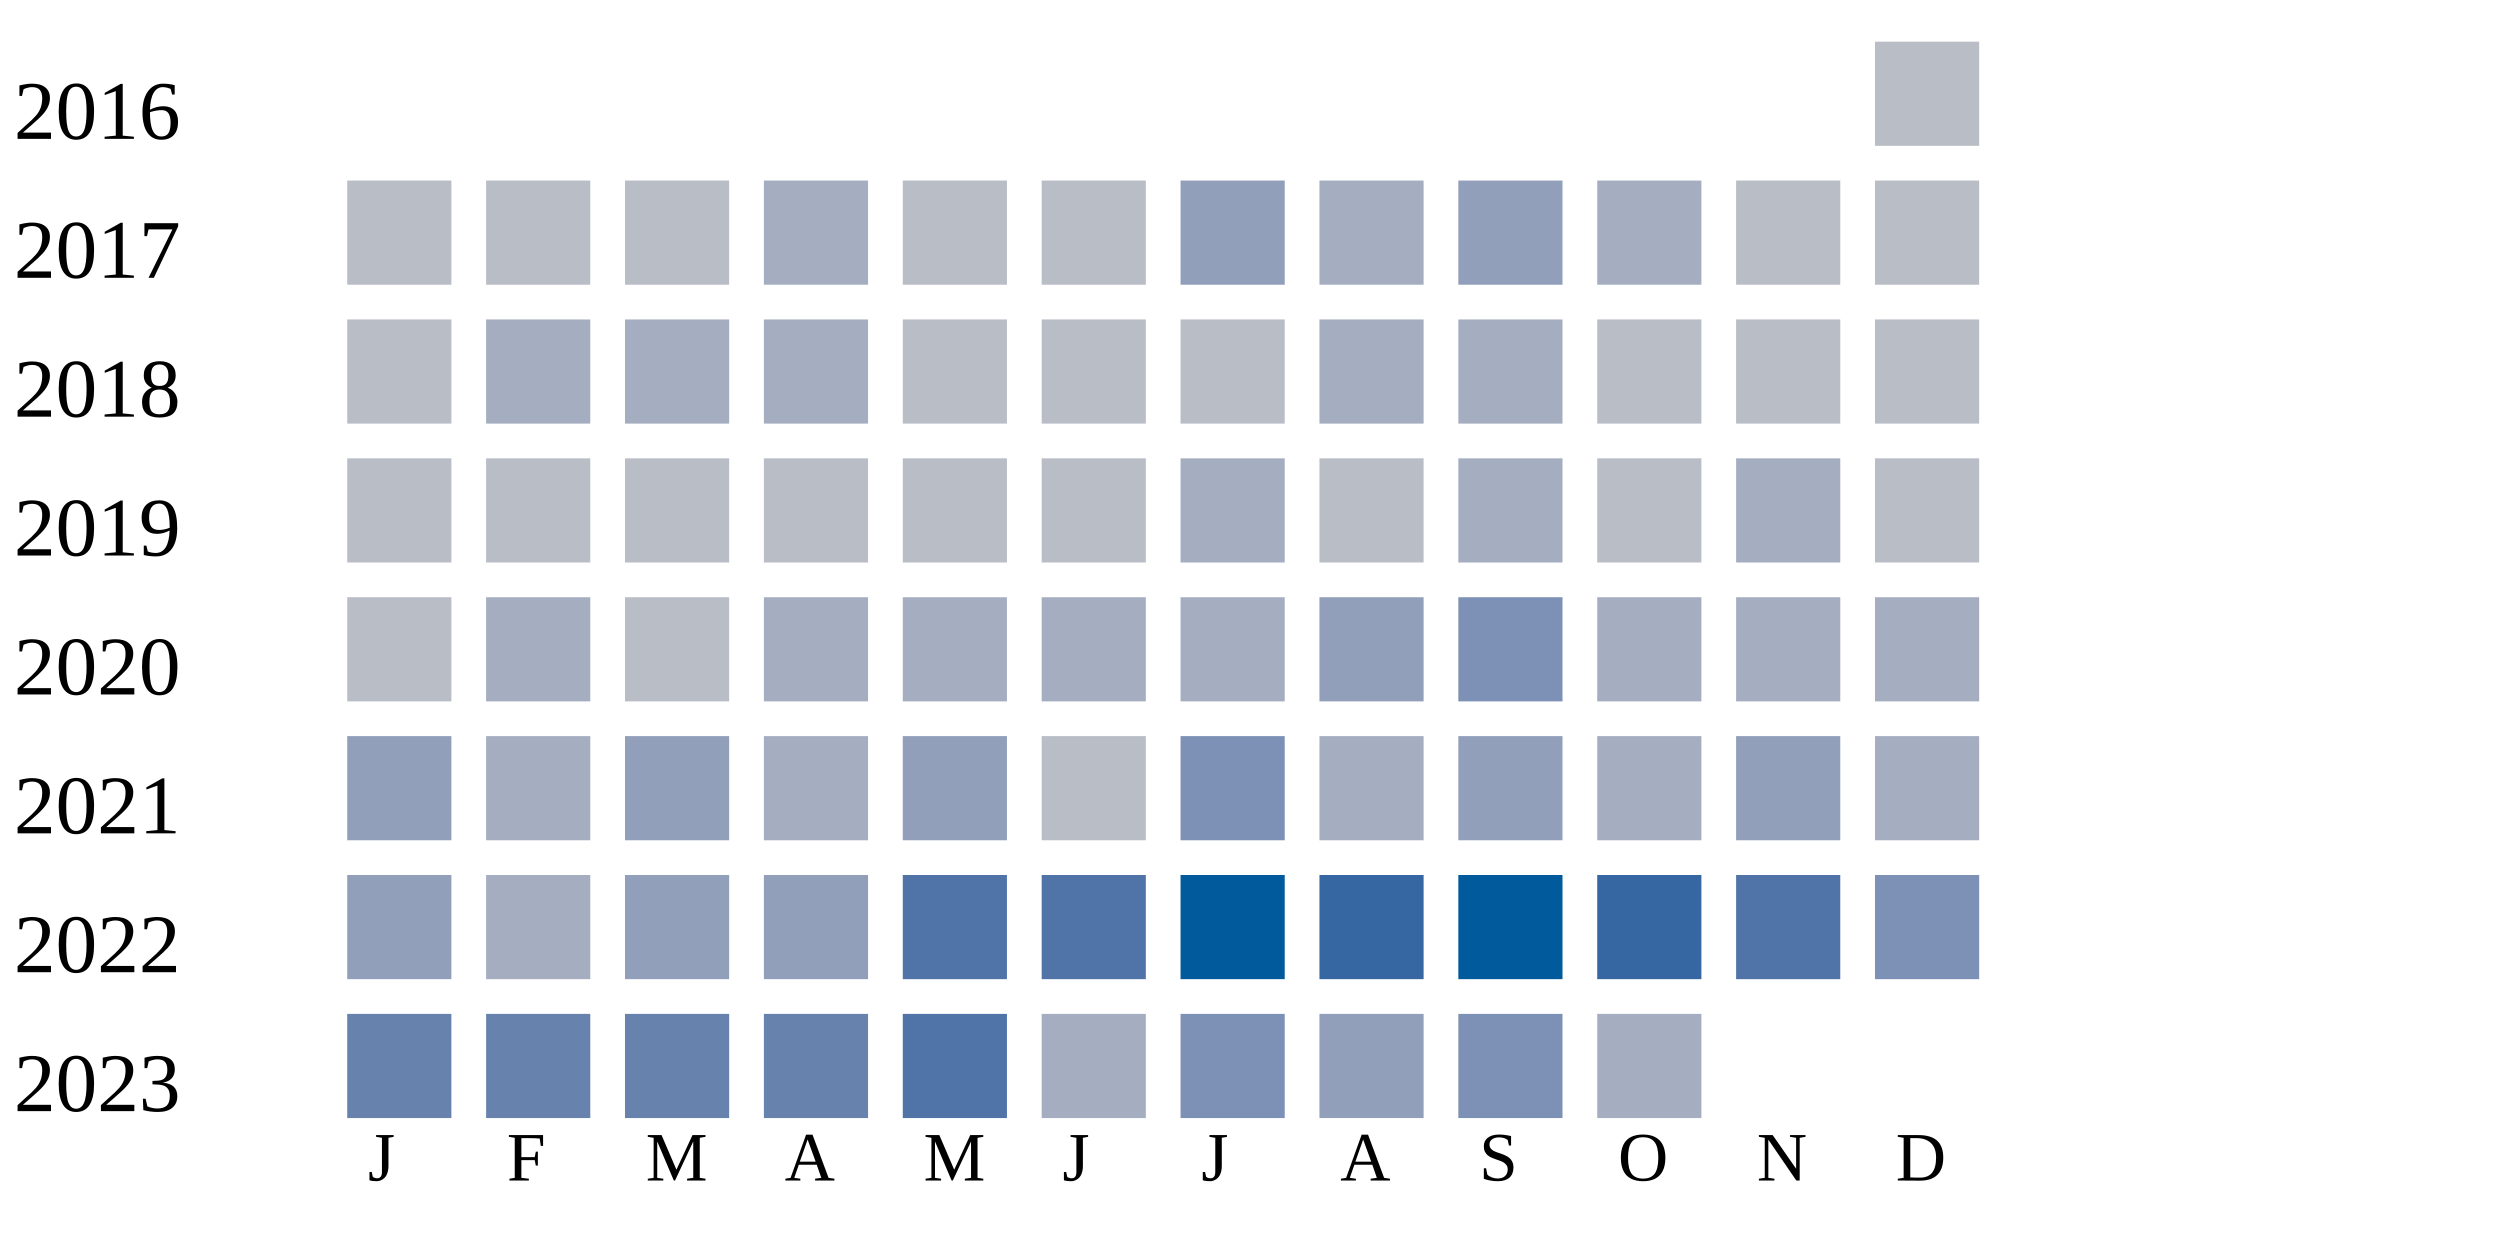
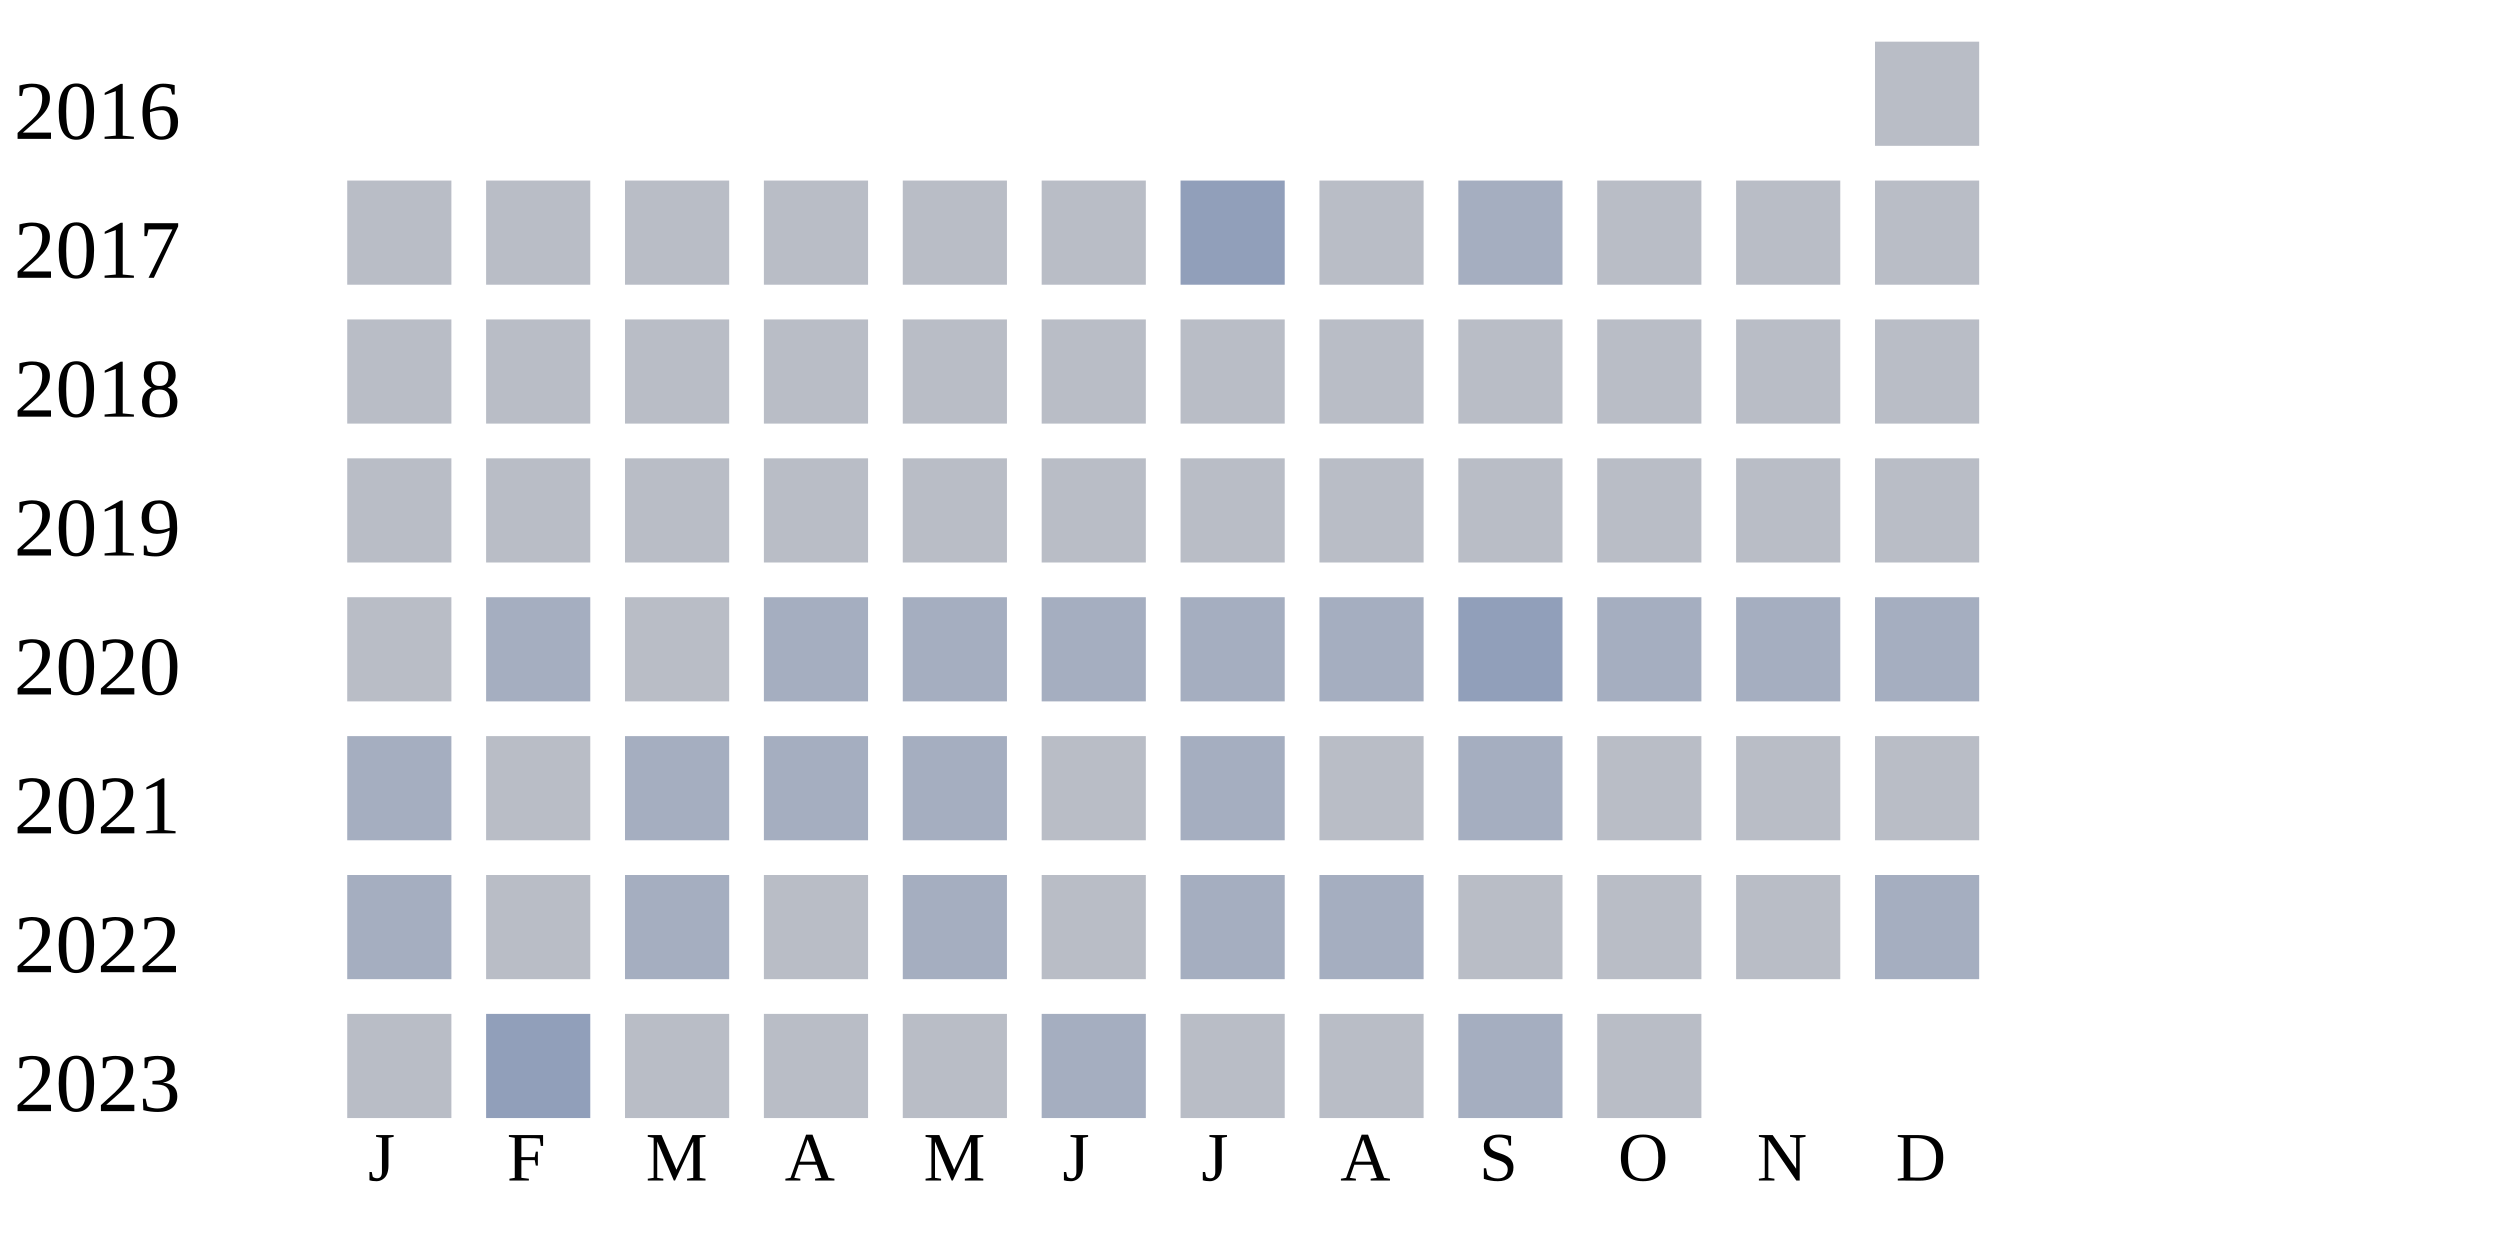
<svg xmlns="http://www.w3.org/2000/svg" width="360" height="180">
  <g transform="translate(0 0)">
    <text x="2" y="20">2016</text>
    <rect x="270" y="6" width="15" height="15" fill="#b9bdc6" />
  </g>
  <g transform="translate(0 20)">
    <text x="2" y="20">2017</text>
    <rect x="50" y="6" width="15" height="15" fill="#b9bdc6" />
    <rect x="70" y="6" width="15" height="15" fill="#b9bdc6" />
    <rect x="90" y="6" width="15" height="15" fill="#b9bdc6" />
-     <rect x="110" y="6" width="15" height="15" fill="#a5aec0" />
+     <rect x="110" y="6" width="15" height="15" fill="#b9bdc6" />
    <rect x="130" y="6" width="15" height="15" fill="#b9bdc6" />
    <rect x="150" y="6" width="15" height="15" fill="#b9bdc6" />
    <rect x="170" y="6" width="15" height="15" fill="#919fba" />
-     <rect x="190" y="6" width="15" height="15" fill="#a5aec0" />
-     <rect x="210" y="6" width="15" height="15" fill="#919fba" />
-     <rect x="230" y="6" width="15" height="15" fill="#a5aec0" />
+     <rect x="190" y="6" width="15" height="15" fill="#b9bdc6" />
+     <rect x="210" y="6" width="15" height="15" fill="#a5aec0" />
+     <rect x="230" y="6" width="15" height="15" fill="#b9bdc6" />
    <rect x="250" y="6" width="15" height="15" fill="#b9bdc6" />
    <rect x="270" y="6" width="15" height="15" fill="#b9bdc6" />
  </g>
  <g transform="translate(0 40)">
    <text x="2" y="20">2018</text>
    <rect x="50" y="6" width="15" height="15" fill="#b9bdc6" />
-     <rect x="70" y="6" width="15" height="15" fill="#a5aec0" />
-     <rect x="90" y="6" width="15" height="15" fill="#a5aec0" />
-     <rect x="110" y="6" width="15" height="15" fill="#a5aec0" />
+     <rect x="70" y="6" width="15" height="15" fill="#b9bdc6" />
+     <rect x="90" y="6" width="15" height="15" fill="#b9bdc6" />
+     <rect x="110" y="6" width="15" height="15" fill="#b9bdc6" />
    <rect x="130" y="6" width="15" height="15" fill="#b9bdc6" />
    <rect x="150" y="6" width="15" height="15" fill="#b9bdc6" />
    <rect x="170" y="6" width="15" height="15" fill="#b9bdc6" />
-     <rect x="190" y="6" width="15" height="15" fill="#a5aec0" />
-     <rect x="210" y="6" width="15" height="15" fill="#a5aec0" />
+     <rect x="190" y="6" width="15" height="15" fill="#b9bdc6" />
+     <rect x="210" y="6" width="15" height="15" fill="#b9bdc6" />
    <rect x="230" y="6" width="15" height="15" fill="#b9bdc6" />
    <rect x="250" y="6" width="15" height="15" fill="#b9bdc6" />
    <rect x="270" y="6" width="15" height="15" fill="#b9bdc6" />
  </g>
  <g transform="translate(0 60)">
    <text x="2" y="20">2019</text>
    <rect x="50" y="6" width="15" height="15" fill="#b9bdc6" />
    <rect x="70" y="6" width="15" height="15" fill="#b9bdc6" />
    <rect x="90" y="6" width="15" height="15" fill="#b9bdc6" />
    <rect x="110" y="6" width="15" height="15" fill="#b9bdc6" />
    <rect x="130" y="6" width="15" height="15" fill="#b9bdc6" />
    <rect x="150" y="6" width="15" height="15" fill="#b9bdc6" />
-     <rect x="170" y="6" width="15" height="15" fill="#a5aec0" />
+     <rect x="170" y="6" width="15" height="15" fill="#b9bdc6" />
    <rect x="190" y="6" width="15" height="15" fill="#b9bdc6" />
-     <rect x="210" y="6" width="15" height="15" fill="#a5aec0" />
+     <rect x="210" y="6" width="15" height="15" fill="#b9bdc6" />
    <rect x="230" y="6" width="15" height="15" fill="#b9bdc6" />
-     <rect x="250" y="6" width="15" height="15" fill="#a5aec0" />
+     <rect x="250" y="6" width="15" height="15" fill="#b9bdc6" />
    <rect x="270" y="6" width="15" height="15" fill="#b9bdc6" />
  </g>
  <g transform="translate(0 80)">
    <text x="2" y="20">2020</text>
    <rect x="50" y="6" width="15" height="15" fill="#b9bdc6" />
    <rect x="70" y="6" width="15" height="15" fill="#a5aec0" />
    <rect x="90" y="6" width="15" height="15" fill="#b9bdc6" />
    <rect x="110" y="6" width="15" height="15" fill="#a5aec0" />
    <rect x="130" y="6" width="15" height="15" fill="#a5aec0" />
    <rect x="150" y="6" width="15" height="15" fill="#a5aec0" />
    <rect x="170" y="6" width="15" height="15" fill="#a5aec0" />
-     <rect x="190" y="6" width="15" height="15" fill="#919fba" />
-     <rect x="210" y="6" width="15" height="15" fill="#7d90b5" />
+     <rect x="190" y="6" width="15" height="15" fill="#a5aec0" />
+     <rect x="210" y="6" width="15" height="15" fill="#919fba" />
    <rect x="230" y="6" width="15" height="15" fill="#a5aec0" />
    <rect x="250" y="6" width="15" height="15" fill="#a5aec0" />
    <rect x="270" y="6" width="15" height="15" fill="#a5aec0" />
  </g>
  <g transform="translate(0 100)">
    <text x="2" y="20">2021</text>
-     <rect x="50" y="6" width="15" height="15" fill="#919fba" />
-     <rect x="70" y="6" width="15" height="15" fill="#a5aec0" />
-     <rect x="90" y="6" width="15" height="15" fill="#919fba" />
+     <rect x="50" y="6" width="15" height="15" fill="#a5aec0" />
+     <rect x="70" y="6" width="15" height="15" fill="#b9bdc6" />
+     <rect x="90" y="6" width="15" height="15" fill="#a5aec0" />
    <rect x="110" y="6" width="15" height="15" fill="#a5aec0" />
-     <rect x="130" y="6" width="15" height="15" fill="#919fba" />
+     <rect x="130" y="6" width="15" height="15" fill="#a5aec0" />
    <rect x="150" y="6" width="15" height="15" fill="#b9bdc6" />
-     <rect x="170" y="6" width="15" height="15" fill="#7d90b5" />
-     <rect x="190" y="6" width="15" height="15" fill="#a5aec0" />
-     <rect x="210" y="6" width="15" height="15" fill="#919fba" />
-     <rect x="230" y="6" width="15" height="15" fill="#a5aec0" />
-     <rect x="250" y="6" width="15" height="15" fill="#919fba" />
-     <rect x="270" y="6" width="15" height="15" fill="#a5aec0" />
+     <rect x="170" y="6" width="15" height="15" fill="#a5aec0" />
+     <rect x="190" y="6" width="15" height="15" fill="#b9bdc6" />
+     <rect x="210" y="6" width="15" height="15" fill="#a5aec0" />
+     <rect x="230" y="6" width="15" height="15" fill="#b9bdc6" />
+     <rect x="250" y="6" width="15" height="15" fill="#b9bdc6" />
+     <rect x="270" y="6" width="15" height="15" fill="#b9bdc6" />
  </g>
  <g transform="translate(0 120)">
    <text x="2" y="20">2022</text>
-     <rect x="50" y="6" width="15" height="15" fill="#919fba" />
-     <rect x="70" y="6" width="15" height="15" fill="#a5aec0" />
-     <rect x="90" y="6" width="15" height="15" fill="#919fba" />
-     <rect x="110" y="6" width="15" height="15" fill="#919fba" />
-     <rect x="130" y="6" width="15" height="15" fill="#5174a8" />
-     <rect x="150" y="6" width="15" height="15" fill="#5174a8" />
-     <rect x="170" y="6" width="15" height="15" fill="#005a9c" />
-     <rect x="190" y="6" width="15" height="15" fill="#3667a2" />
-     <rect x="210" y="6" width="15" height="15" fill="#005a9c" />
-     <rect x="230" y="6" width="15" height="15" fill="#3667a2" />
-     <rect x="250" y="6" width="15" height="15" fill="#5174a8" />
-     <rect x="270" y="6" width="15" height="15" fill="#7d90b5" />
+     <rect x="50" y="6" width="15" height="15" fill="#a5aec0" />
+     <rect x="70" y="6" width="15" height="15" fill="#b9bdc6" />
+     <rect x="90" y="6" width="15" height="15" fill="#a5aec0" />
+     <rect x="110" y="6" width="15" height="15" fill="#b9bdc6" />
+     <rect x="130" y="6" width="15" height="15" fill="#a5aec0" />
+     <rect x="150" y="6" width="15" height="15" fill="#b9bdc6" />
+     <rect x="170" y="6" width="15" height="15" fill="#a5aec0" />
+     <rect x="190" y="6" width="15" height="15" fill="#a5aec0" />
+     <rect x="210" y="6" width="15" height="15" fill="#b9bdc6" />
+     <rect x="230" y="6" width="15" height="15" fill="#b9bdc6" />
+     <rect x="250" y="6" width="15" height="15" fill="#b9bdc6" />
+     <rect x="270" y="6" width="15" height="15" fill="#a5aec0" />
  </g>
  <g transform="translate(0 140)">
    <text x="2" y="20">2023</text>
-     <rect x="50" y="6" width="15" height="15" fill="#6882ae" />
-     <rect x="70" y="6" width="15" height="15" fill="#6882ae" />
-     <rect x="90" y="6" width="15" height="15" fill="#6882ae" />
-     <rect x="110" y="6" width="15" height="15" fill="#6882ae" />
-     <rect x="130" y="6" width="15" height="15" fill="#5174a8" />
+     <rect x="50" y="6" width="15" height="15" fill="#b9bdc6" />
+     <rect x="70" y="6" width="15" height="15" fill="#919fba" />
+     <rect x="90" y="6" width="15" height="15" fill="#b9bdc6" />
+     <rect x="110" y="6" width="15" height="15" fill="#b9bdc6" />
+     <rect x="130" y="6" width="15" height="15" fill="#b9bdc6" />
    <rect x="150" y="6" width="15" height="15" fill="#a5aec0" />
-     <rect x="170" y="6" width="15" height="15" fill="#7d90b5" />
-     <rect x="190" y="6" width="15" height="15" fill="#919fba" />
-     <rect x="210" y="6" width="15" height="15" fill="#7d90b5" />
-     <rect x="230" y="6" width="15" height="15" fill="#a5aec0" />
+     <rect x="170" y="6" width="15" height="15" fill="#b9bdc6" />
+     <rect x="190" y="6" width="15" height="15" fill="#b9bdc6" />
+     <rect x="210" y="6" width="15" height="15" fill="#a5aec0" />
+     <rect x="230" y="6" width="15" height="15" fill="#b9bdc6" />
  </g>
  <text style="font-size: 10px; text-align: center" x="53" y="170">J</text>
  <text style="font-size: 10px; text-align: center" x="73" y="170">F</text>
  <text style="font-size: 10px; text-align: center" x="93" y="170">M</text>
  <text style="font-size: 10px; text-align: center" x="113" y="170">A</text>
  <text style="font-size: 10px; text-align: center" x="133" y="170">M</text>
  <text style="font-size: 10px; text-align: center" x="153" y="170">J</text>
  <text style="font-size: 10px; text-align: center" x="173" y="170">J</text>
  <text style="font-size: 10px; text-align: center" x="193" y="170">A</text>
  <text style="font-size: 10px; text-align: center" x="213" y="170">S</text>
  <text style="font-size: 10px; text-align: center" x="233" y="170">O</text>
  <text style="font-size: 10px; text-align: center" x="253" y="170">N</text>
  <text style="font-size: 10px; text-align: center" x="273" y="170">D</text>
  <text style="font-size: 10px;" x="155" y="189">Less</text>
  <rect fill="#b9bdc6" width="10" height="10" x="180" y="180" />
  <rect fill="#919fba" width="10" height="10" x="195" y="180" />
  <rect fill="#6882ae" width="10" height="10" x="210" y="180" />
  <rect fill="#005a9c" width="10" height="10" x="225" y="180" />
  <text x="240" y="189" style="font-size: 10px;">More</text>
</svg>
